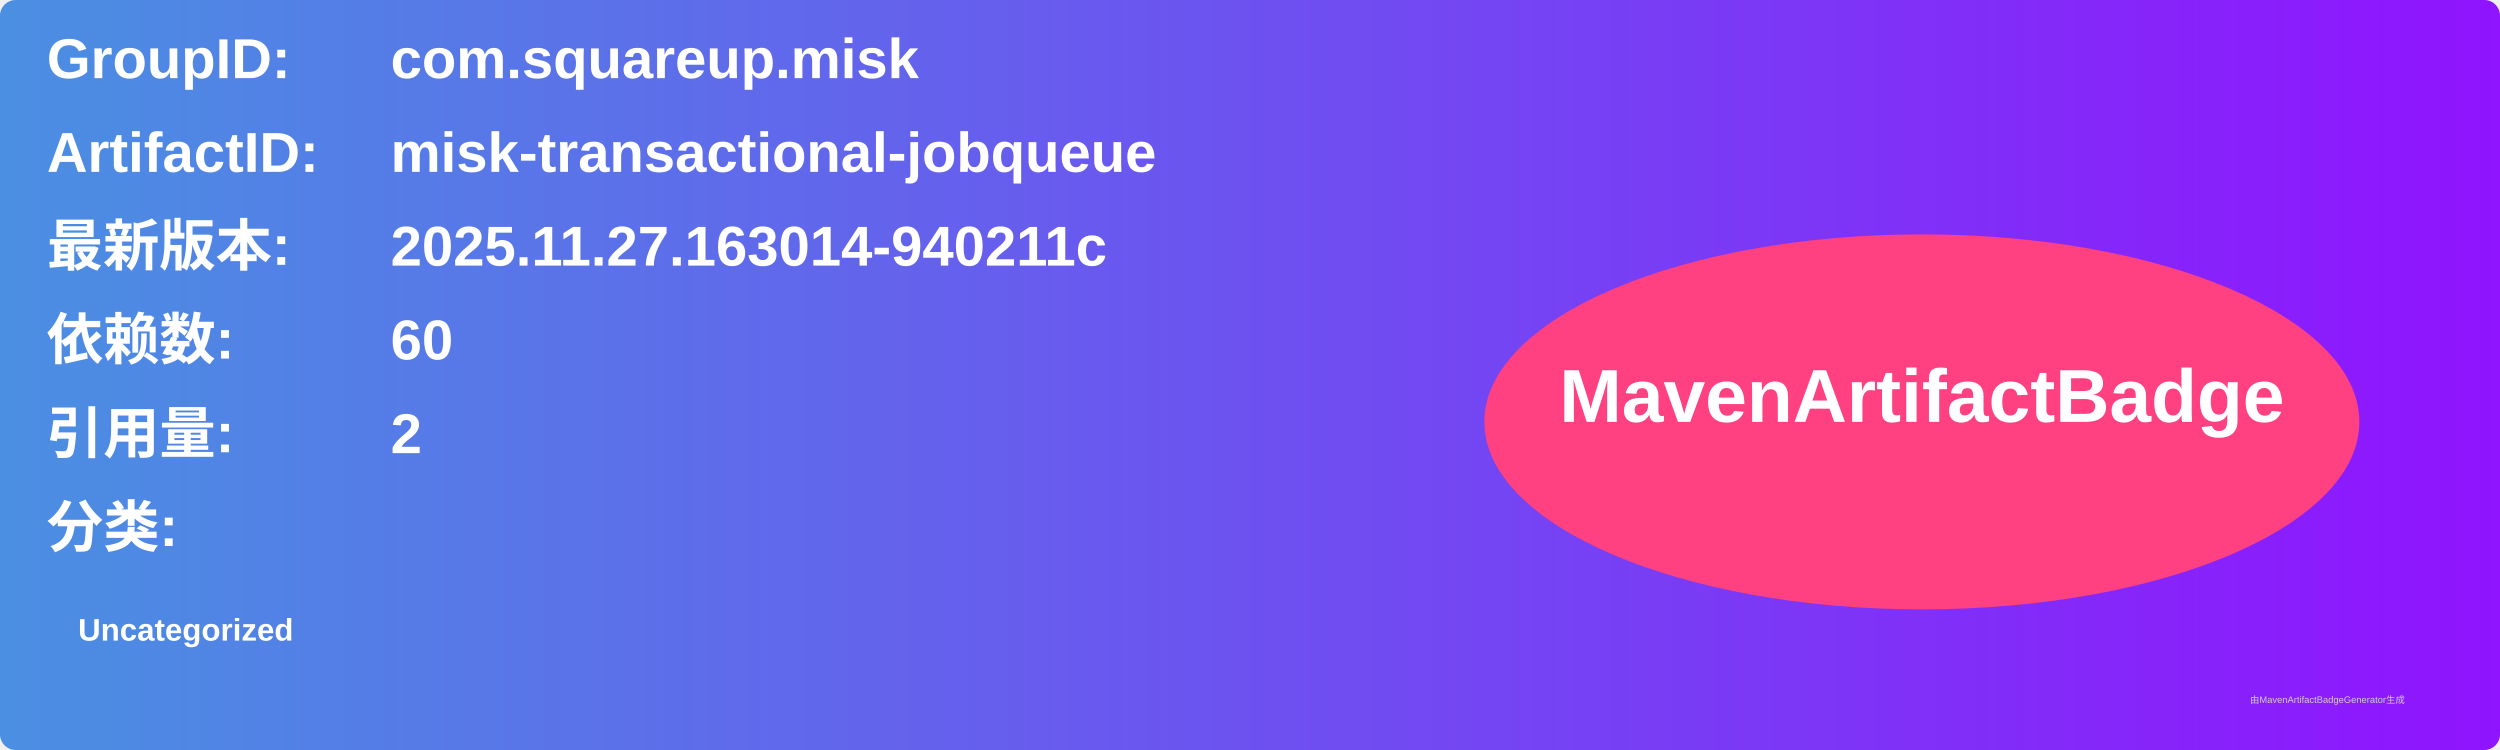
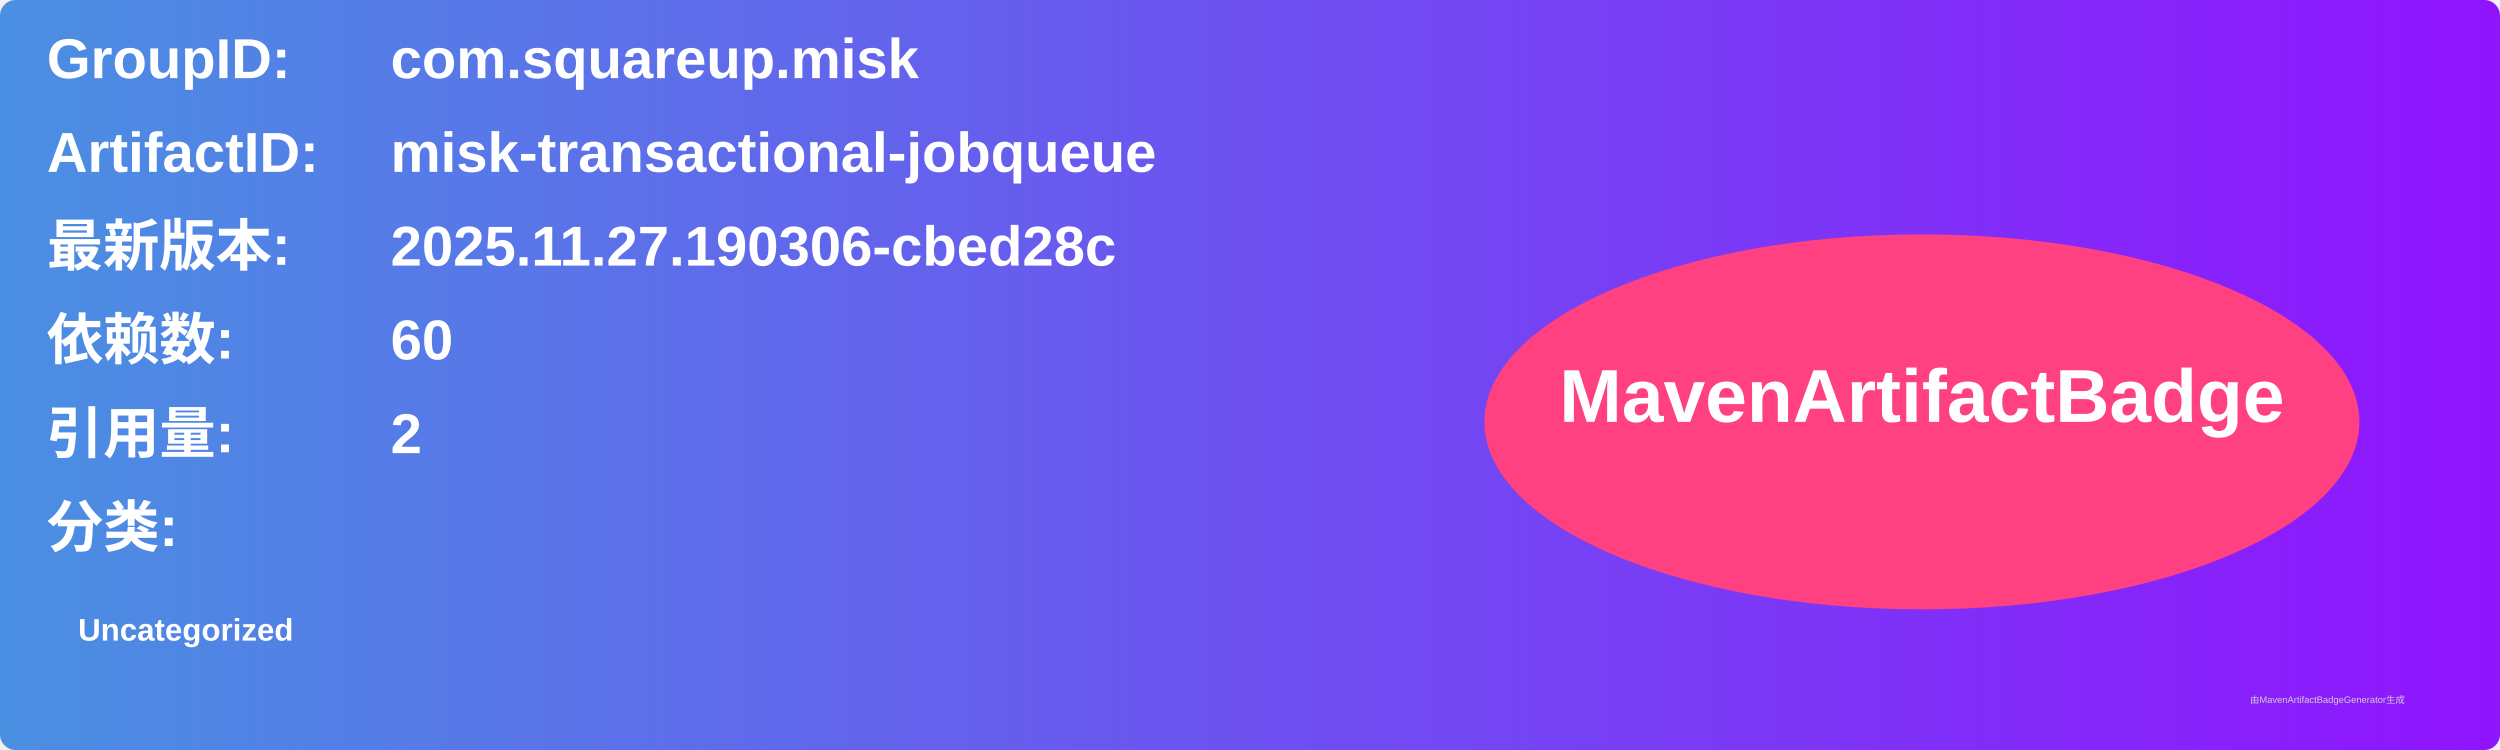
<svg xmlns="http://www.w3.org/2000/svg" width="800" height="240" viewBox="0 0 800 240">
  <linearGradient id="grad" x1="0%" y1="0%" x2="100%" y2="0%">
    <stop offset="0%" stop-color="#4a90e2" />
    <stop offset="100%" stop-color="#9013fe" />
  </linearGradient>
  <rect width="100%" height="100%" rx="5" ry="5" fill="url(#grad)" />
  <g transform="translate(15, 15)">
    <text x="0" y="10" font-family="Arial" font-size="18" fill="white" font-weight="bold" width="260">GroupID:</text>
    <text x="110" y="10" font-family="Arial" font-size="18" fill="white" font-weight="bold" width="460">com.squareup.misk</text>
    <text x="0" y="40" font-family="Arial" font-size="18" fill="white" font-weight="bold" width="260">ArtifactID:</text>
    <text x="110" y="40" font-family="Arial" font-size="18" fill="white" font-weight="bold" width="460">misk-transactional-jobqueue</text>
    <text x="0" y="70" font-family="Arial" font-size="18" fill="white" font-weight="bold">最新版本:</text>
    <text x="110" y="70" font-family="Arial" font-size="18" fill="white" font-weight="bold">
-       <tspan font-weight="bold">2025.11.27.163014-940211c</tspan>
+       <tspan font-weight="bold">2025.11.27.190306-cbed28c</tspan>
    </text>
    <text x="0" y="100" font-family="Arial" font-size="18" fill="white" font-weight="bold">依赖数: </text>
    <text x="110" y="100" font-family="Arial" font-size="18" fill="white">
      <tspan font-weight="bold">60</tspan>
    </text>
    <text x="0" y="130" font-family="Arial" font-size="18" fill="white" font-weight="bold">引用量: </text>
    <text x="110" y="130" font-family="Arial" font-size="18" fill="white">
      <tspan font-weight="bold">2</tspan>
    </text>
    <text x="0" y="160" font-family="Arial" font-size="18" fill="white" font-weight="bold">分类:</text>
    <text x="10" y="190" font-family="Arial" font-size="10" fill="white">
      <tspan font-weight="bold">Uncategorized</tspan>
    </text>
    <ellipse cx="600" cy="120" rx="140" ry="60" fill="#ff4081" />
    <text x="600" y="120" text-anchor="middle" font-family="Arial" font-size="24" fill="white" font-weight="bold">MavenArtifactBadge</text>
  </g>
  <text x="720" y="225" font-family="Arial" font-size="3" fill="#d0d0d0">由MavenArtifactBadgeGenerator生成</text>
</svg>
